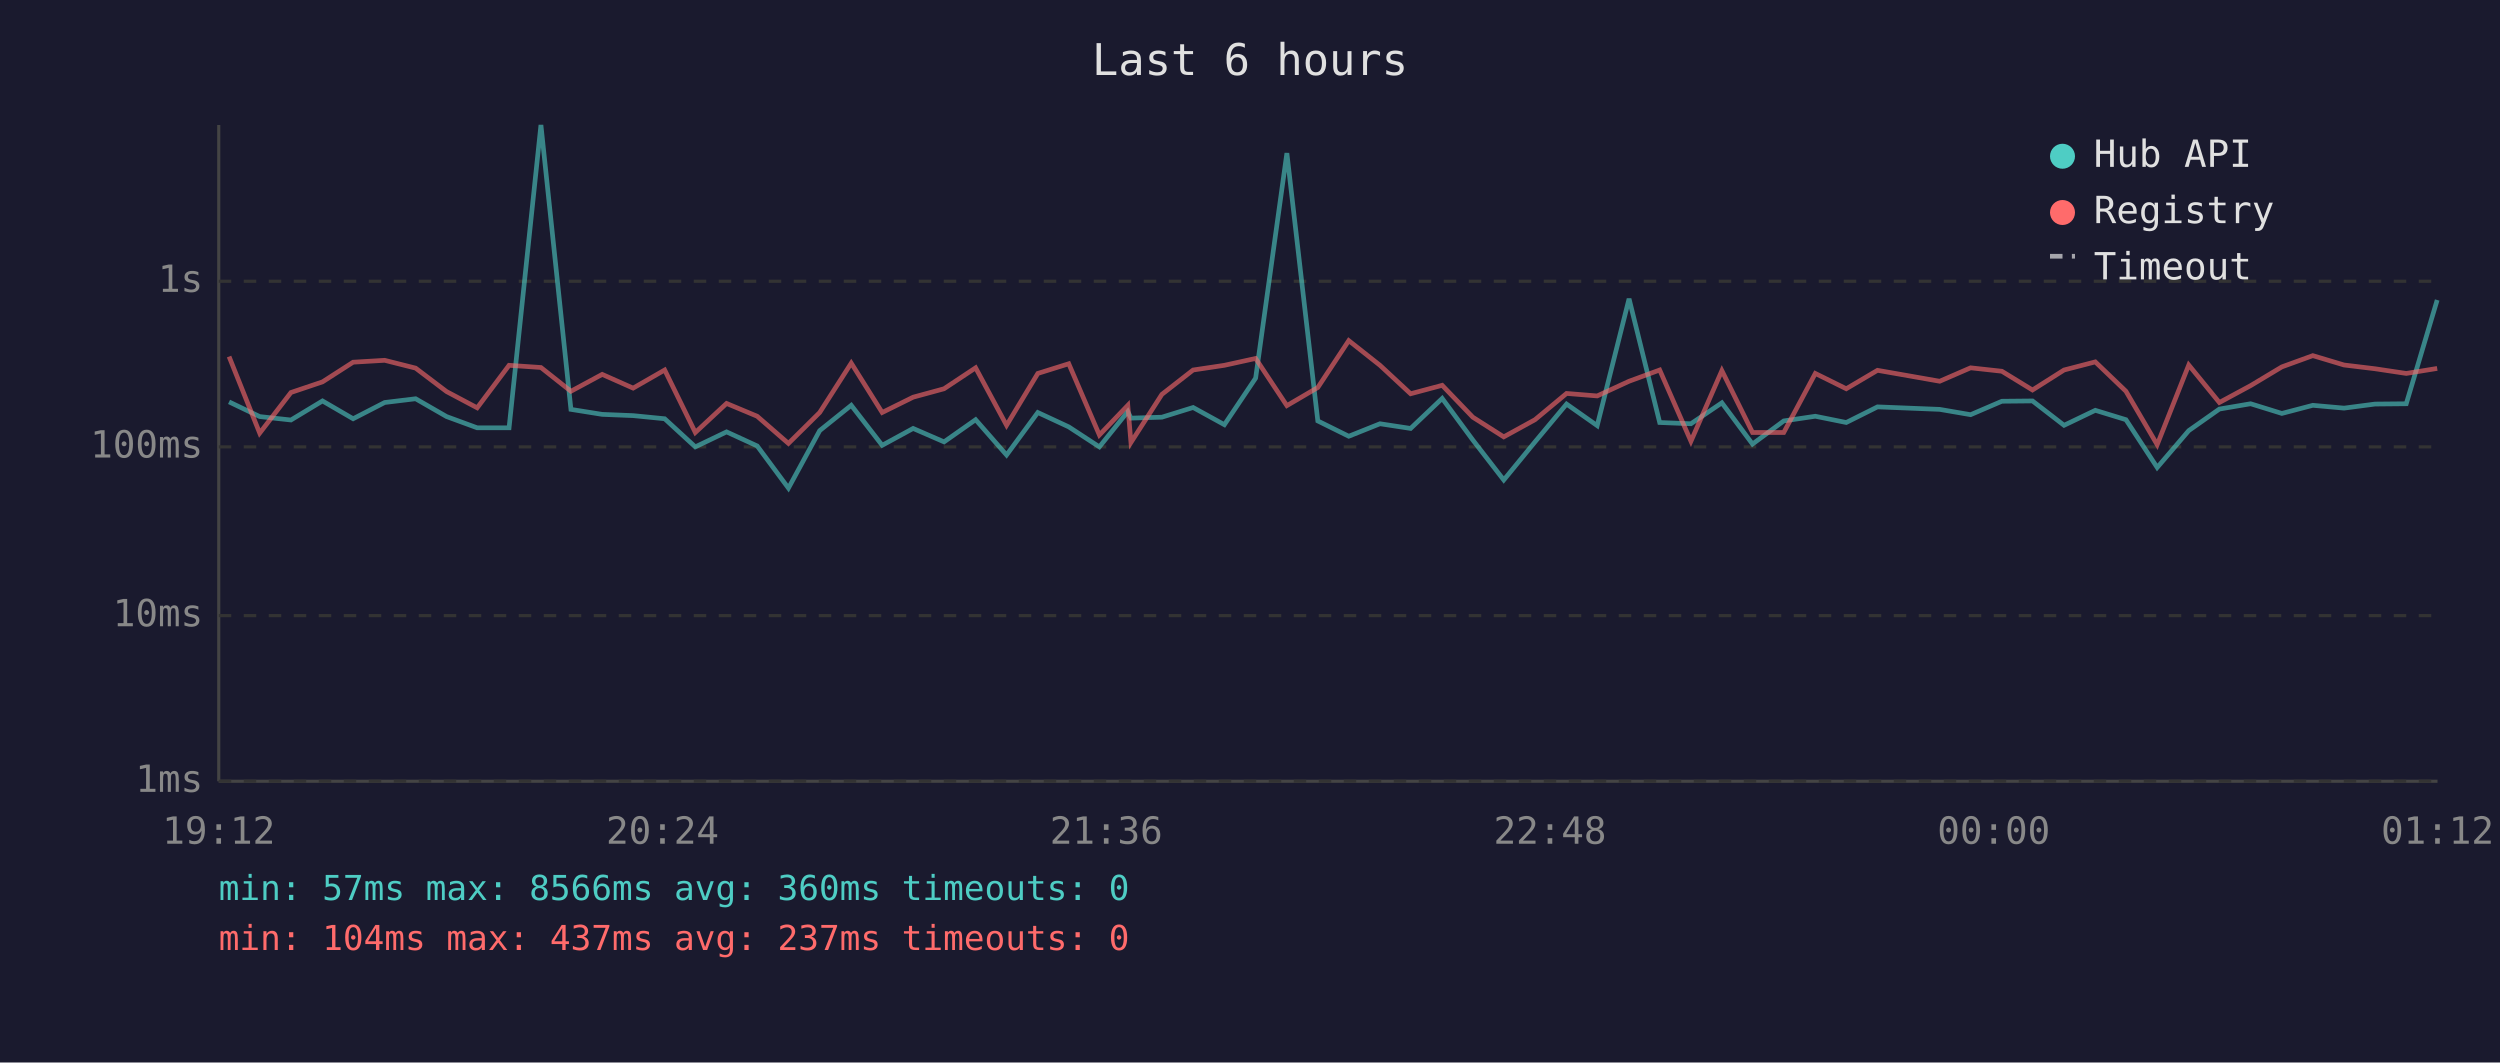
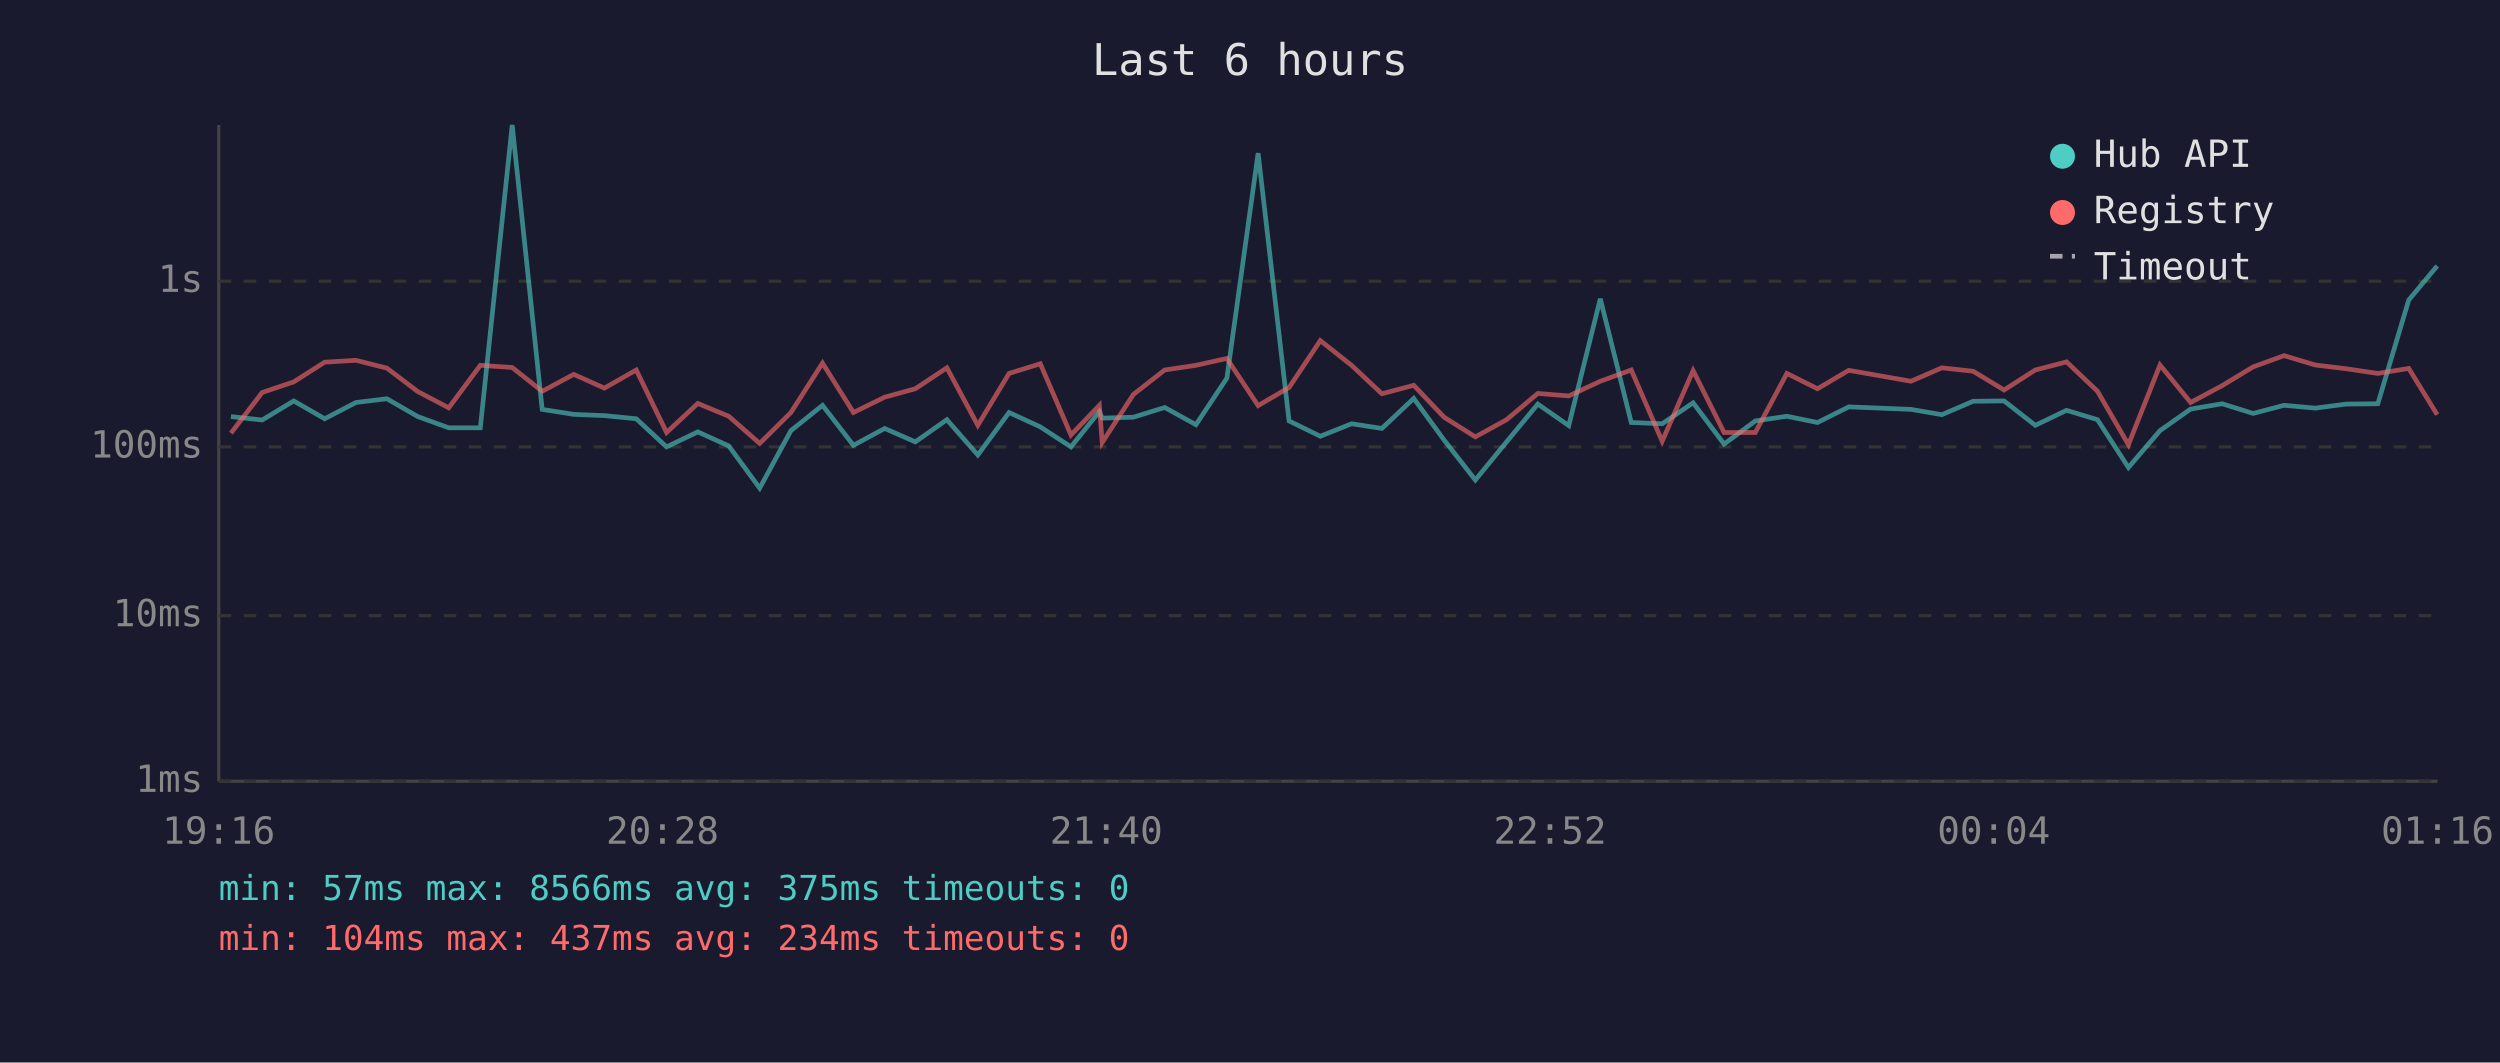
<svg xmlns="http://www.w3.org/2000/svg" viewBox="0 0 800 340" font-family="monospace" font-size="12">
  <rect width="800" height="340" fill="#1a1a2e" />
  <text x="400" y="24" fill="#e0e0e0" font-size="14" text-anchor="middle">Last 6 hours</text>
  <line x1="70" y1="40" x2="70" y2="250" stroke="#444" stroke-width="1" />
  <line x1="70" y1="250" x2="780" y2="250" stroke="#444" stroke-width="1" />
  <line x1="70" y1="250" x2="780" y2="250" stroke="#333" stroke-width="1" stroke-dasharray="4" />
  <text x="65" y="250" fill="#888" text-anchor="end" dominant-baseline="middle">1ms</text>
  <line x1="70" y1="197" x2="780" y2="197" stroke="#333" stroke-width="1" stroke-dasharray="4" />
  <text x="65" y="197" fill="#888" text-anchor="end" dominant-baseline="middle">10ms</text>
  <line x1="70" y1="143" x2="780" y2="143" stroke="#333" stroke-width="1" stroke-dasharray="4" />
  <text x="65" y="143" fill="#888" text-anchor="end" dominant-baseline="middle">100ms</text>
  <line x1="70" y1="90" x2="780" y2="90" stroke="#333" stroke-width="1" stroke-dasharray="4" />
  <text x="65" y="90" fill="#888" text-anchor="end" dominant-baseline="middle">1s</text>
-   <text x="70" y="270" fill="#888" text-anchor="middle">19:12</text>
-   <text x="212" y="270" fill="#888" text-anchor="middle">20:24</text>
-   <text x="354" y="270" fill="#888" text-anchor="middle">21:36</text>
-   <text x="496" y="270" fill="#888" text-anchor="middle">22:48</text>
-   <text x="638" y="270" fill="#888" text-anchor="middle">00:00</text>
-   <text x="780" y="270" fill="#888" text-anchor="middle">01:12</text>
-   <polyline points="73.3,128.6 83.1,133.3 93.1,134.4 103.2,128.3 113.0,134.0 123.1,128.8 133.0,127.6 142.9,133.3 152.7,136.9 162.9,136.9 173.1,40.0 182.7,131.0 192.7,132.6 202.6,133.0 212.7,134.0 222.5,143.0 232.5,138.2 242.3,142.7 252.3,156.2 262.3,137.8 272.4,129.7 282.3,142.5 292.2,137.1 302.1,141.4 312.2,134.3 322.1,145.6 332.1,132.0 342.0,136.6 351.8,143.0 360.9,131.7 361.9,133.8 371.8,133.5 381.8,130.4 391.8,135.9 401.8,121.0 411.8,49.0 421.7,134.7 431.6,139.6 441.6,135.6 451.4,137.1 461.5,127.5 471.3,140.8 481.2,153.6 491.2,141.4 501.3,129.3 511.1,136.2 521.3,95.6 531.1,135.2 541.1,135.6 551.0,128.9 560.8,142.1 570.8,134.7 580.9,133.2 590.8,135.2 600.8,130.2 620.7,131.0 630.6,132.7 640.6,128.4 650.4,128.3 660.5,136.1 670.5,131.3 680.3,134.3 690.3,149.6 700.4,137.8 710.2,130.9 720.2,129.2 730.2,132.3 740.1,129.7 750.1,130.6 760.0,129.3 770.0,129.2 779.9,96.0" fill="none" stroke="#4ecdc4" stroke-width="1.5" opacity="0.6" />
-   <polyline points="73.3,114.1 83.1,138.6 93.1,125.6 103.2,122.2 113.0,115.9 123.1,115.3 133.0,117.8 142.9,125.3 152.7,130.5 162.9,116.9 173.1,117.6 182.7,125.2 192.7,119.8 202.6,124.2 212.7,118.4 222.5,138.4 232.5,129.1 242.3,133.2 252.3,141.9 262.3,132.0 272.4,116.2 282.3,132.0 292.2,127.1 302.1,124.4 312.2,117.7 322.1,136.1 332.1,119.5 342.0,116.4 351.8,139.2 360.9,129.7 361.9,141.6 371.8,126.2 381.8,118.4 391.8,116.9 401.8,114.7 411.8,129.8 421.7,124.0 431.6,109.0 441.6,116.9 451.4,126.0 461.5,123.3 471.3,133.5 481.2,139.8 491.2,134.3 501.3,125.9 511.1,126.7 521.3,122.0 531.1,118.4 541.1,141.2 551.0,118.6 560.8,138.4 570.8,138.4 580.9,119.5 590.8,124.4 600.8,118.5 620.7,122.0 630.6,117.7 640.6,118.8 650.4,124.8 660.5,118.4 670.5,115.8 680.3,125.2 690.3,142.3 700.4,116.8 710.2,128.8 720.2,123.4 730.2,117.4 740.1,113.8 750.1,116.8 760.0,118.0 770.0,119.5 779.9,117.9" fill="none" stroke="#ff6b6b" stroke-width="1.5" opacity="0.6" />
+   <text x="70" y="270" fill="#888" text-anchor="middle">19:16</text>
+   <text x="212" y="270" fill="#888" text-anchor="middle">20:28</text>
+   <text x="354" y="270" fill="#888" text-anchor="middle">21:40</text>
+   <text x="496" y="270" fill="#888" text-anchor="middle">22:52</text>
+   <text x="638" y="270" fill="#888" text-anchor="middle">00:04</text>
+   <text x="780" y="270" fill="#888" text-anchor="middle">01:16</text>
+   <polyline points="73.9,133.3 83.9,134.4 94.0,128.3 103.9,134.0 113.9,128.8 123.8,127.6 133.7,133.3 143.6,136.9 153.7,136.9 163.9,40.0 173.5,131.0 183.6,132.6 193.4,133.0 203.6,134.0 213.3,143.0 223.3,138.2 233.2,142.7 243.1,156.2 253.1,137.8 263.2,129.7 273.1,142.5 283.1,137.1 292.9,141.4 303.0,134.3 312.9,145.6 322.9,132.0 332.9,136.6 342.7,143.0 351.8,131.7 352.7,133.8 362.7,133.5 372.7,130.4 382.7,135.9 392.6,121.0 402.6,49.0 412.5,134.7 422.5,139.6 432.5,135.6 442.2,137.1 452.4,127.5 462.1,140.8 472.1,153.6 482.1,141.4 492.1,129.3 502.0,136.2 512.1,95.6 522.0,135.2 531.9,135.6 541.8,128.9 551.7,142.1 561.7,134.7 571.8,133.2 581.6,135.2 591.6,130.2 611.5,131.0 621.4,132.7 631.4,128.4 641.3,128.3 651.3,136.1 661.3,131.3 671.2,134.3 681.1,149.6 691.2,137.8 701.0,130.9 711.1,129.2 721.0,132.3 730.9,129.7 740.9,130.6 750.8,129.3 760.9,129.2 770.8,96.0 779.9,85.1" fill="none" stroke="#4ecdc4" stroke-width="1.5" opacity="0.6" />
+   <polyline points="73.9,138.6 83.9,125.6 94.0,122.2 103.9,115.9 113.9,115.3 123.8,117.8 133.7,125.3 143.6,130.5 153.7,116.9 163.9,117.6 173.5,125.2 183.6,119.8 193.4,124.2 203.6,118.4 213.3,138.4 223.3,129.1 233.2,133.2 243.1,141.9 253.1,132.0 263.2,116.2 273.1,132.0 283.1,127.1 292.9,124.4 303.0,117.7 312.9,136.1 322.9,119.5 332.9,116.4 342.7,139.2 351.8,129.7 352.7,141.6 362.7,126.2 372.7,118.4 382.7,116.9 392.6,114.7 402.6,129.8 412.5,124.0 422.5,109.0 432.5,116.9 442.2,126.0 452.4,123.3 462.1,133.5 472.1,139.8 482.1,134.3 492.1,125.9 502.0,126.7 512.1,122.0 522.0,118.4 531.9,141.2 541.8,118.6 551.7,138.4 561.7,138.4 571.8,119.5 581.6,124.4 591.6,118.5 611.5,122.0 621.4,117.7 631.4,118.8 641.3,124.8 651.3,118.4 661.3,115.8 671.2,125.2 681.1,142.3 691.2,116.8 701.0,128.8 711.1,123.4 721.0,117.4 730.9,113.8 740.9,116.8 750.8,118.0 760.9,119.5 770.8,117.9 779.9,132.7" fill="none" stroke="#ff6b6b" stroke-width="1.5" opacity="0.6" />
  <circle cx="660" cy="50" r="4" fill="#4ecdc4" />
  <text x="670" y="50" fill="#e0e0e0" dominant-baseline="middle">Hub API</text>
  <circle cx="660" cy="68" r="4" fill="#ff6b6b" />
  <text x="670" y="68" fill="#e0e0e0" dominant-baseline="middle">Registry</text>
  <line x1="656" y1="82" x2="664" y2="82" stroke="#e0e0e0" stroke-width="1.5" stroke-dasharray="4,3" opacity="0.7" />
  <text x="670" y="86" fill="#e0e0e0" dominant-baseline="middle">Timeout</text>
-   <text x="70" y="288" fill="#4ecdc4" font-size="11">min: 57ms  max: 8566ms  avg: 360ms  timeouts: 0</text>
-   <text x="70" y="304" fill="#ff6b6b" font-size="11">min: 104ms  max: 437ms  avg: 237ms  timeouts: 0</text>
+   <text x="70" y="288" fill="#4ecdc4" font-size="11">min: 57ms  max: 8566ms  avg: 375ms  timeouts: 0</text>
+   <text x="70" y="304" fill="#ff6b6b" font-size="11">min: 104ms  max: 437ms  avg: 234ms  timeouts: 0</text>
</svg>
